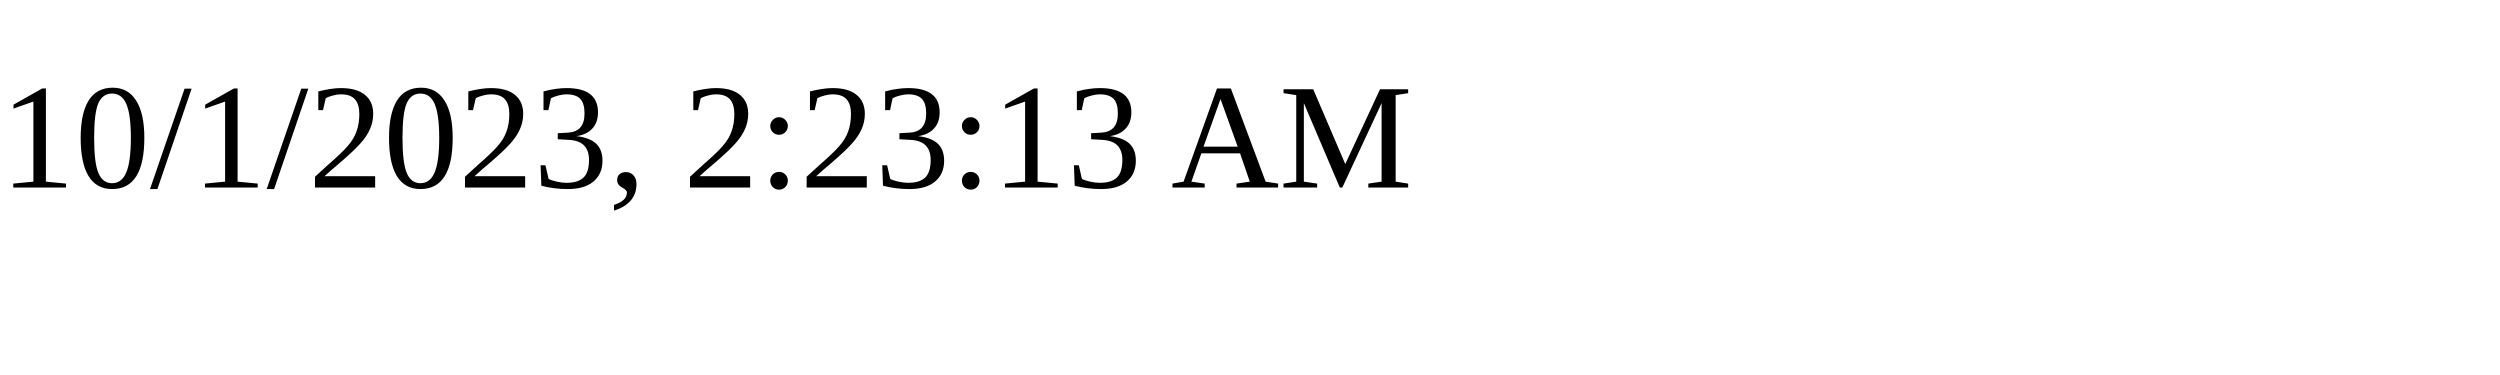
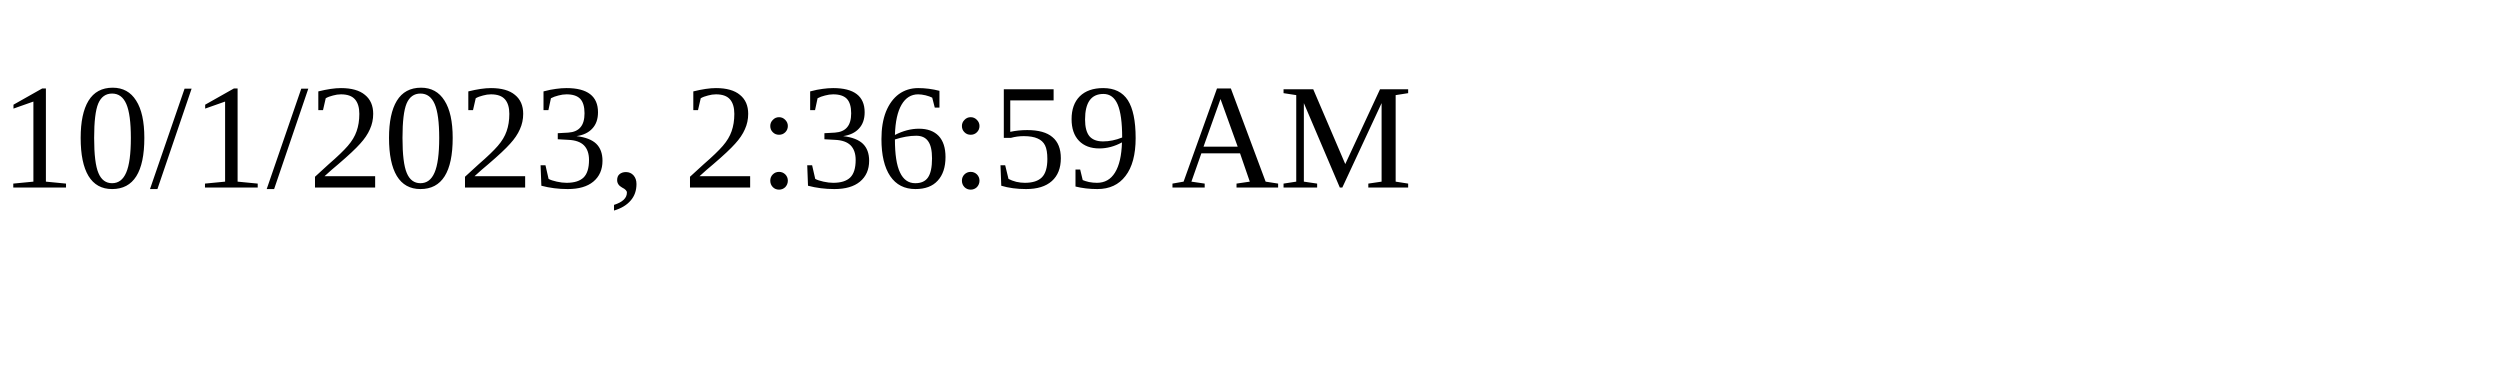
<svg xmlns="http://www.w3.org/2000/svg" height="30" width="200">
-   <text x="0" y="15">10/1/2023, 2:23:13 AM</text>
+   <text x="0" y="15">10/1/2023, 2:36:59 AM</text>
</svg>
